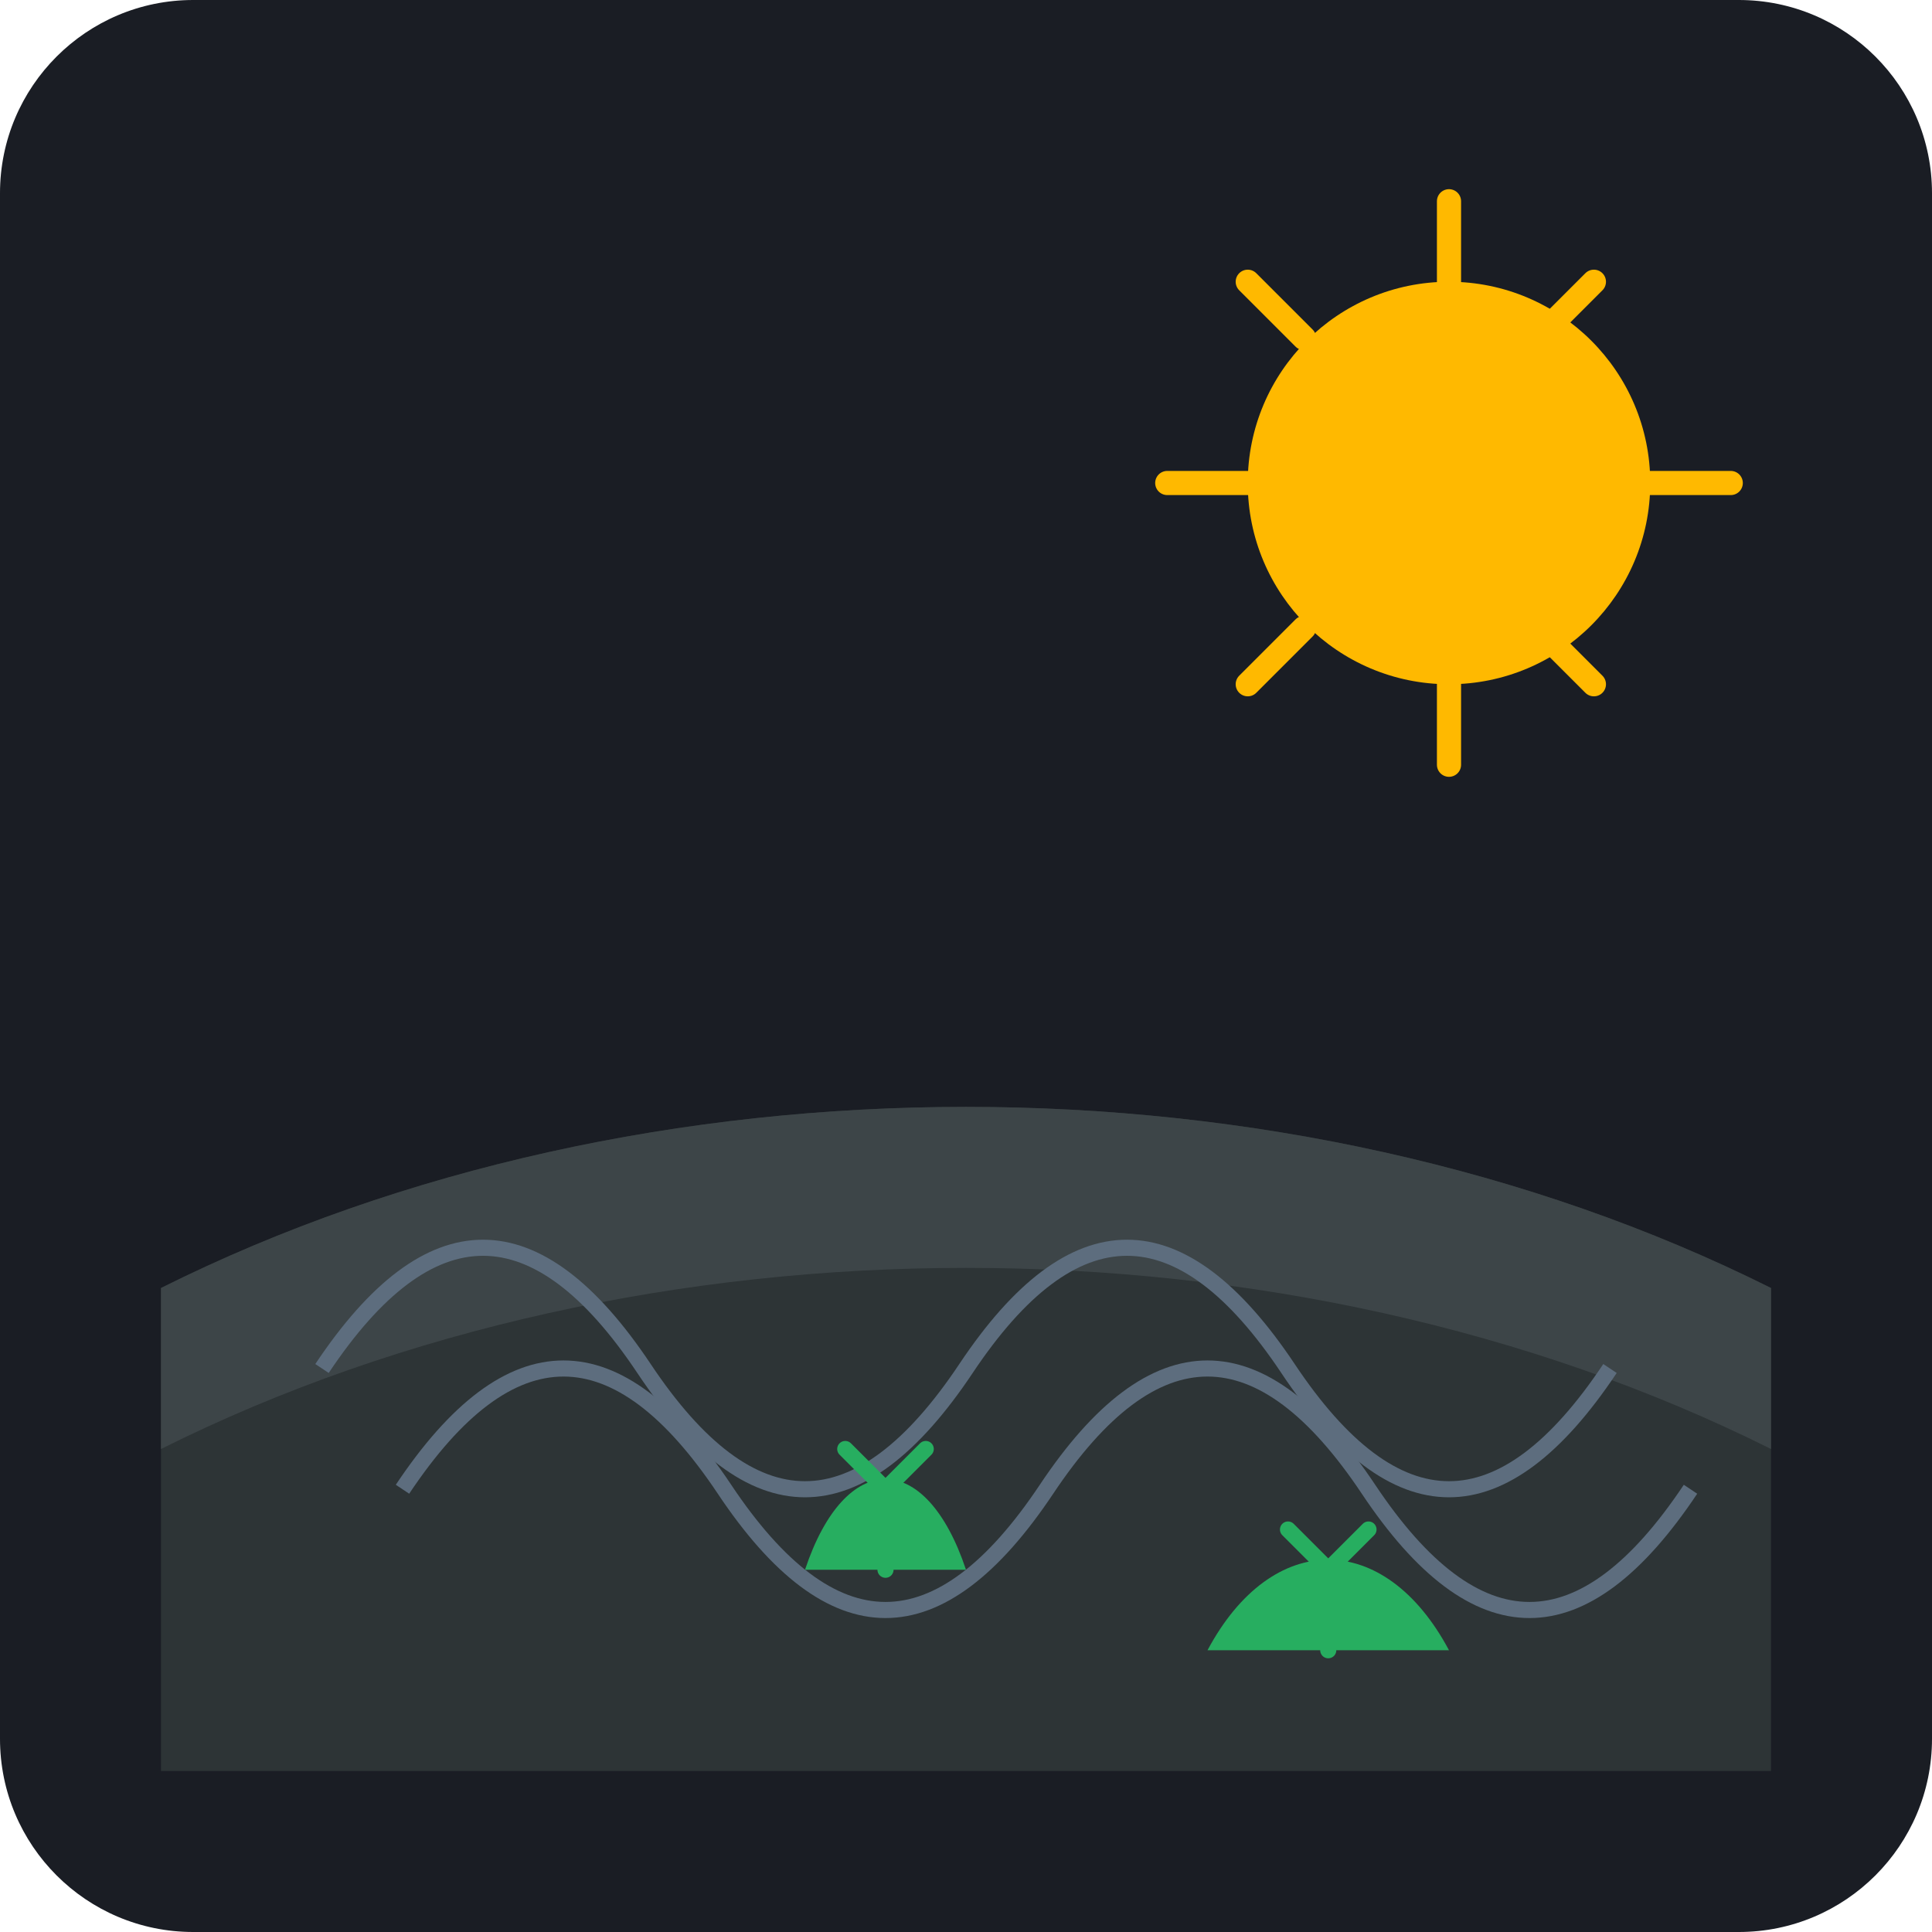
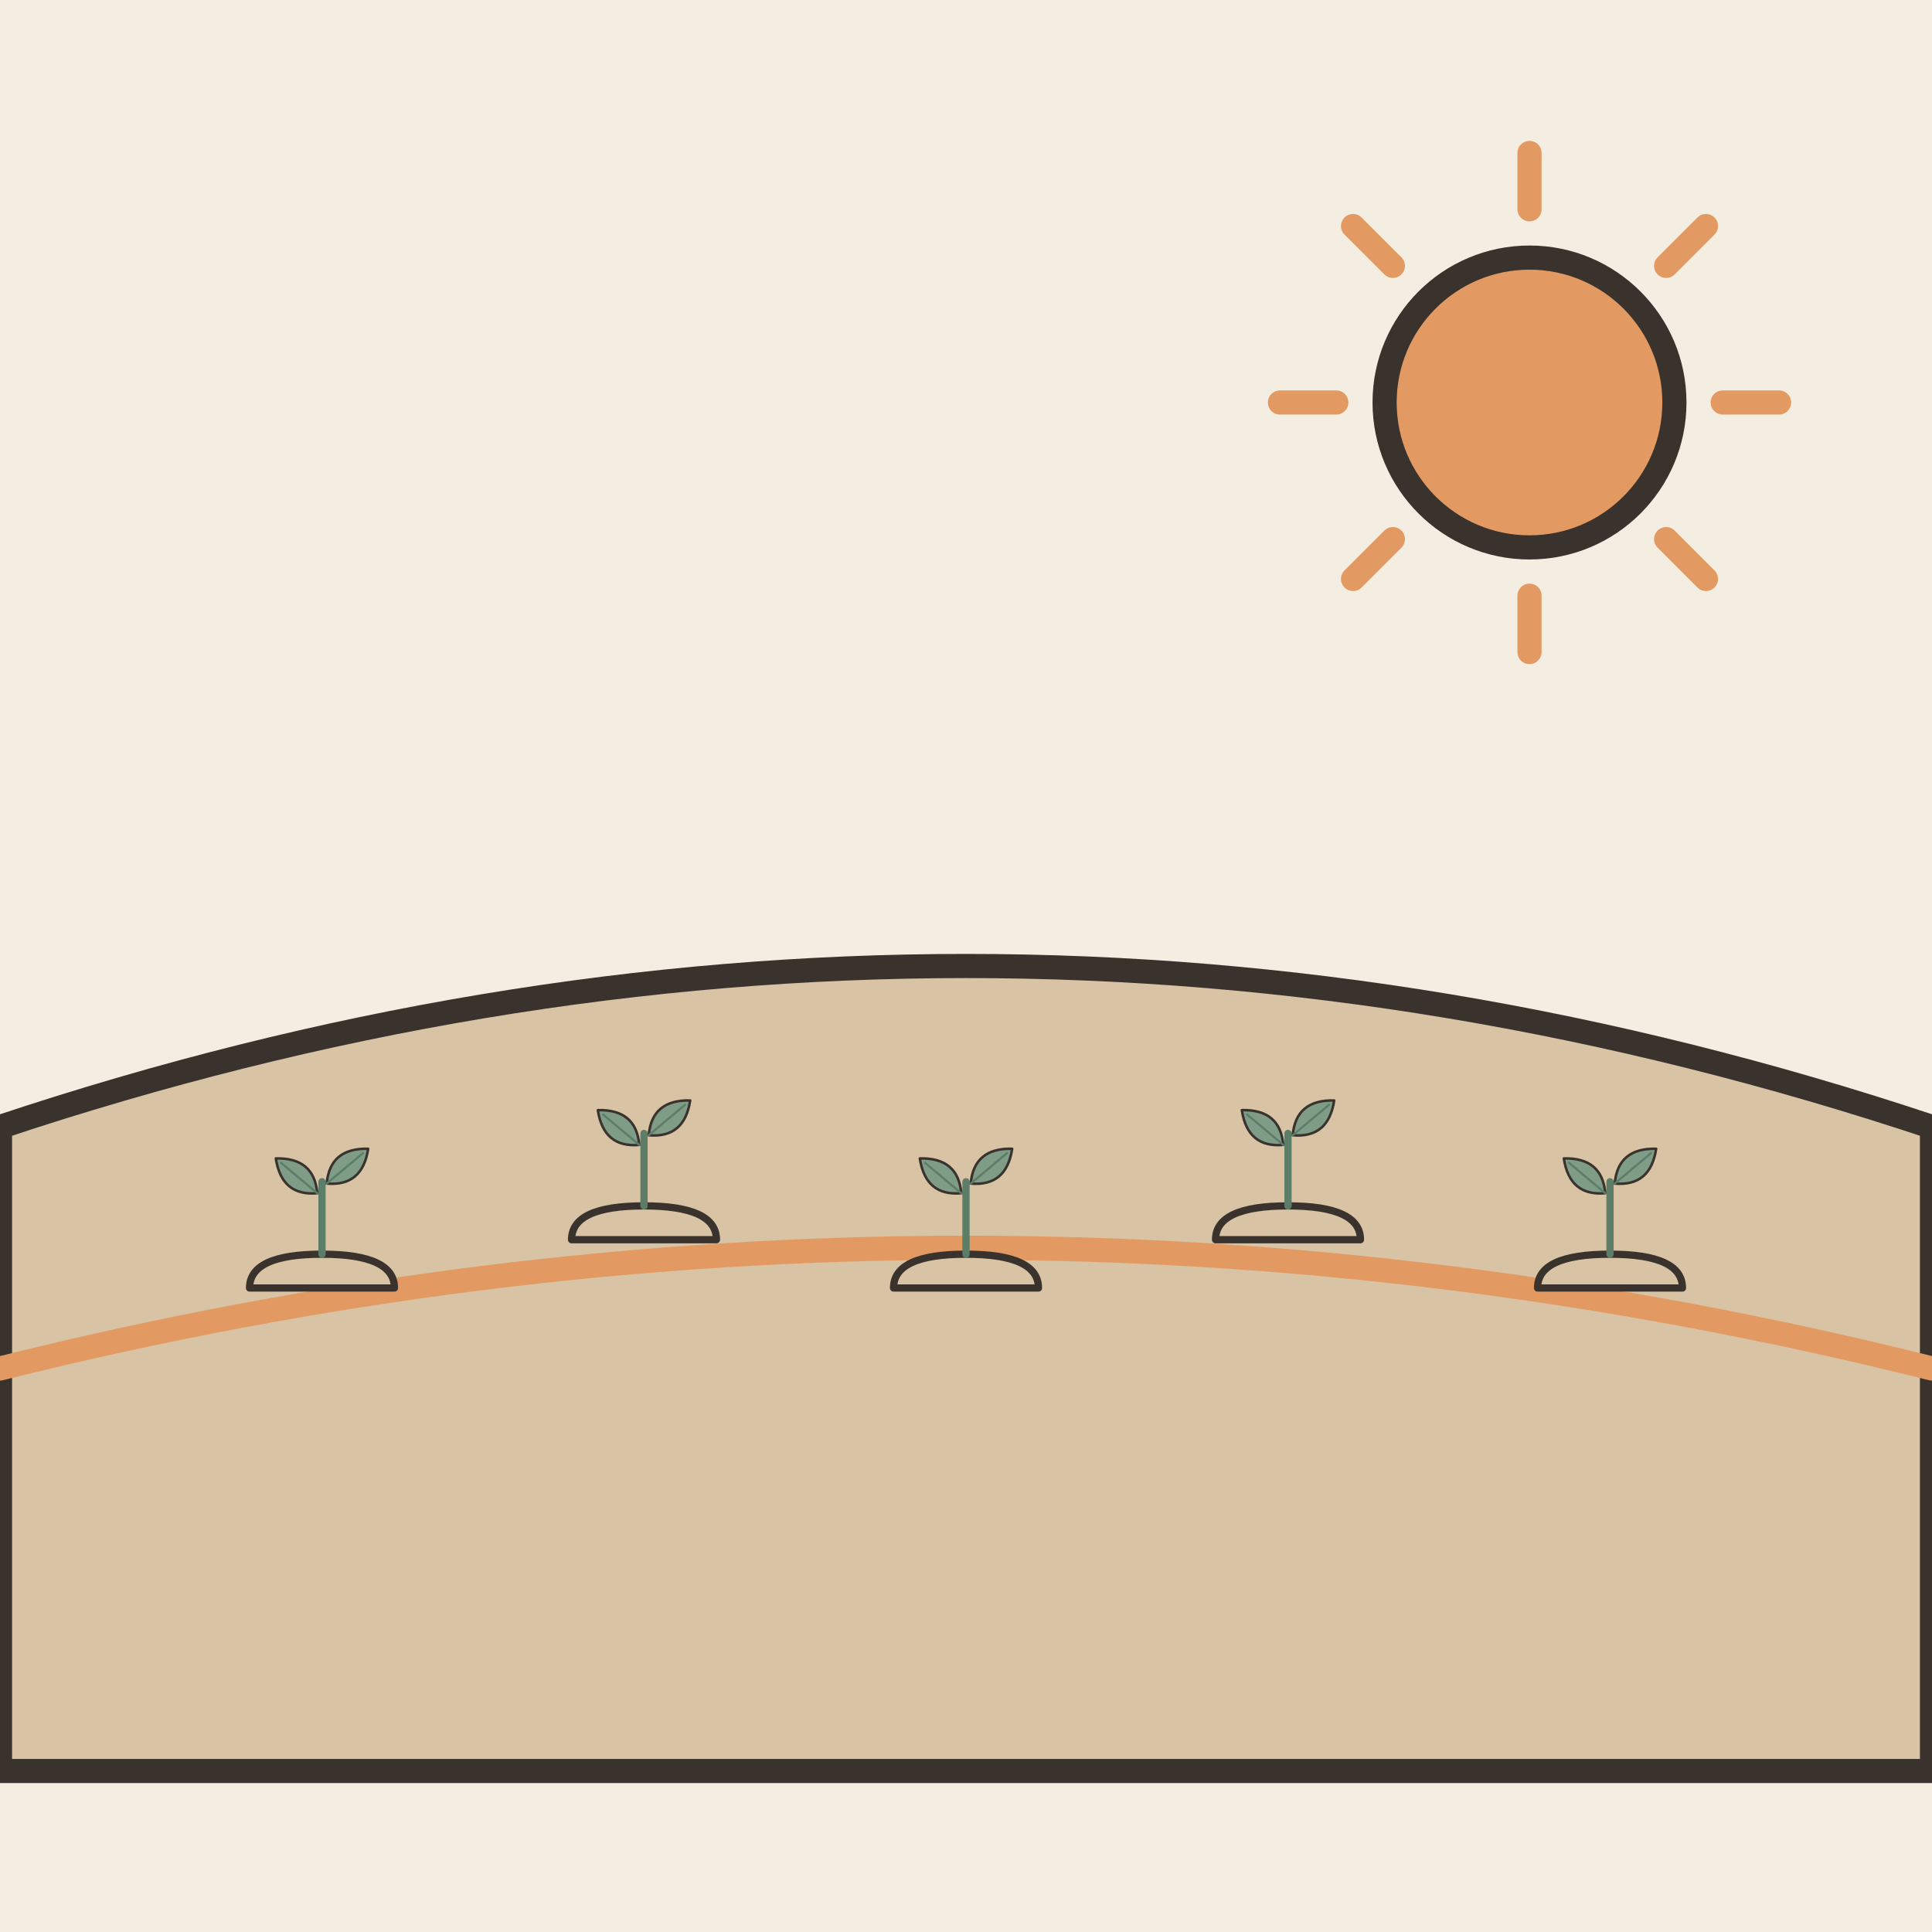
- <svg xmlns="http://www.w3.org/2000/svg" viewBox="0 0 240 240">
-   <rect width="240" height="240" rx="24" fill="#1A1D24" />
-   <path d="M20 160 C 80 130, 160 130, 220 160 L 220 220 L 20 220 Z" fill="#2D3436" />
-   <path d="M20 160 C 80 130, 160 130, 220 160 L 220 180 C 160 150, 80 150, 20 180 Z" fill="#3D4548" />
-   <circle cx="180" cy="60" r="25" fill="#FFB900" />
-   <path d="M180 25 L 180 35 M180 85 L 180 95 M145 60 L 155 60 M205 60 L 215 60 M155 35 L 162 42 M198 35 L 191 42 M155 85 L 162 78 M198 85 L 191 78" stroke="#FFB900" stroke-width="3" stroke-linecap="round" />
-   <path d="M40 170 Q 60 140, 80 170 T 120 170 T 160 170 T 200 170" stroke="#5D6D7E" stroke-width="2" fill="none" />
-   <path d="M50 185 Q 70 155, 90 185 T 130 185 T 170 185 T 210 185" stroke="#5D6D7E" stroke-width="2" fill="none" />
-   <path d="M100 195 C 105 180, 115 180, 120 195 Z" fill="#27AE60" />
-   <path d="M110 195 L 110 185 M110 185 L 105 180 M110 185 L 115 180" stroke="#27AE60" stroke-width="2" stroke-linecap="round" />
-   <path d="M150 205 C 158 190, 172 190, 180 205 Z" fill="#27AE60" />
-   <path d="M165 205 L 165 195 M165 195 L 160 190 M165 195 L 170 190" stroke="#27AE60" stroke-width="2" stroke-linecap="round" />
+ <svg xmlns="http://www.w3.org/2000/svg" viewBox="0 0 240 240" data-style="editorial">
+   <rect width="240" height="240" fill="#F4EDE2" />
+   <path d="M0 140Q120 100 240 140L240 220L0 220Z" fill="#D8C3A5" stroke="#3A332D" stroke-width="3" stroke-linecap="round" stroke-linejoin="round" />
+   <path d="M0 170Q120 140 240 170" fill="none" stroke="#E39A62" stroke-width="3" stroke-linecap="round" stroke-linejoin="round" />
+   <g transform="translate(40 160) scale(0.3 0.3)">
+     <path d="M-30 0Q-30 -14 0 -14Q30 -14 30 0Z" fill="#D8C3A5" stroke="#3A332D" stroke-width="3" stroke-linecap="round" stroke-linejoin="round" />
+     <path d="M0 -14L0 -44" stroke="#5C7D68" stroke-width="3" stroke-linecap="round" fill="none" />
+     <g transform="translate(-10 -46) rotate(-50) scale(0.35 0.35)">
+       <path d="M0 30Q-30 0 0 -34Q30 0 0 30Z" fill="#7E9C86" stroke="#3A332D" stroke-width="3" stroke-linecap="round" stroke-linejoin="round" />
+       <path d="M0 30L0 -26" stroke="#5C7D68" stroke-width="2.5" stroke-linecap="round" fill="none" />
+     </g>
+     <g transform="translate(10 -50) rotate(50) scale(0.35 0.35)">
+       <path d="M0 30Q-30 0 0 -34Q30 0 0 30Z" fill="#7E9C86" stroke="#3A332D" stroke-width="3" stroke-linecap="round" stroke-linejoin="round" />
+       <path d="M0 30L0 -26" stroke="#5C7D68" stroke-width="2.5" stroke-linecap="round" fill="none" />
+     </g>
+   </g>
+   <g transform="translate(80 154) scale(0.3 0.3)">
+     <path d="M-30 0Q-30 -14 0 -14Q30 -14 30 0Z" fill="#D8C3A5" stroke="#3A332D" stroke-width="3" stroke-linecap="round" stroke-linejoin="round" />
+     <path d="M0 -14L0 -44" stroke="#5C7D68" stroke-width="3" stroke-linecap="round" fill="none" />
+     <g transform="translate(-10 -46) rotate(-50) scale(0.35 0.35)">
+       <path d="M0 30Q-30 0 0 -34Q30 0 0 30Z" fill="#7E9C86" stroke="#3A332D" stroke-width="3" stroke-linecap="round" stroke-linejoin="round" />
+       <path d="M0 30L0 -26" stroke="#5C7D68" stroke-width="2.5" stroke-linecap="round" fill="none" />
+     </g>
+     <g transform="translate(10 -50) rotate(50) scale(0.35 0.35)">
+       <path d="M0 30Q-30 0 0 -34Q30 0 0 30Z" fill="#7E9C86" stroke="#3A332D" stroke-width="3" stroke-linecap="round" stroke-linejoin="round" />
+       <path d="M0 30L0 -26" stroke="#5C7D68" stroke-width="2.5" stroke-linecap="round" fill="none" />
+     </g>
+   </g>
+   <g transform="translate(120 160) scale(0.3 0.3)">
+     <path d="M-30 0Q-30 -14 0 -14Q30 -14 30 0Z" fill="#D8C3A5" stroke="#3A332D" stroke-width="3" stroke-linecap="round" stroke-linejoin="round" />
+     <path d="M0 -14L0 -44" stroke="#5C7D68" stroke-width="3" stroke-linecap="round" fill="none" />
+     <g transform="translate(-10 -46) rotate(-50) scale(0.35 0.35)">
+       <path d="M0 30Q-30 0 0 -34Q30 0 0 30Z" fill="#7E9C86" stroke="#3A332D" stroke-width="3" stroke-linecap="round" stroke-linejoin="round" />
+       <path d="M0 30L0 -26" stroke="#5C7D68" stroke-width="2.5" stroke-linecap="round" fill="none" />
+     </g>
+     <g transform="translate(10 -50) rotate(50) scale(0.35 0.35)">
+       <path d="M0 30Q-30 0 0 -34Q30 0 0 30Z" fill="#7E9C86" stroke="#3A332D" stroke-width="3" stroke-linecap="round" stroke-linejoin="round" />
+       <path d="M0 30L0 -26" stroke="#5C7D68" stroke-width="2.5" stroke-linecap="round" fill="none" />
+     </g>
+   </g>
+   <g transform="translate(160 154) scale(0.3 0.3)">
+     <path d="M-30 0Q-30 -14 0 -14Q30 -14 30 0Z" fill="#D8C3A5" stroke="#3A332D" stroke-width="3" stroke-linecap="round" stroke-linejoin="round" />
+     <path d="M0 -14L0 -44" stroke="#5C7D68" stroke-width="3" stroke-linecap="round" fill="none" />
+     <g transform="translate(-10 -46) rotate(-50) scale(0.35 0.35)">
+       <path d="M0 30Q-30 0 0 -34Q30 0 0 30Z" fill="#7E9C86" stroke="#3A332D" stroke-width="3" stroke-linecap="round" stroke-linejoin="round" />
+       <path d="M0 30L0 -26" stroke="#5C7D68" stroke-width="2.5" stroke-linecap="round" fill="none" />
+     </g>
+     <g transform="translate(10 -50) rotate(50) scale(0.35 0.35)">
+       <path d="M0 30Q-30 0 0 -34Q30 0 0 30Z" fill="#7E9C86" stroke="#3A332D" stroke-width="3" stroke-linecap="round" stroke-linejoin="round" />
+       <path d="M0 30L0 -26" stroke="#5C7D68" stroke-width="2.5" stroke-linecap="round" fill="none" />
+     </g>
+   </g>
+   <g transform="translate(200 160) scale(0.3 0.3)">
+     <path d="M-30 0Q-30 -14 0 -14Q30 -14 30 0Z" fill="#D8C3A5" stroke="#3A332D" stroke-width="3" stroke-linecap="round" stroke-linejoin="round" />
+     <path d="M0 -14L0 -44" stroke="#5C7D68" stroke-width="3" stroke-linecap="round" fill="none" />
+     <g transform="translate(-10 -46) rotate(-50) scale(0.35 0.35)">
+       <path d="M0 30Q-30 0 0 -34Q30 0 0 30Z" fill="#7E9C86" stroke="#3A332D" stroke-width="3" stroke-linecap="round" stroke-linejoin="round" />
+       <path d="M0 30L0 -26" stroke="#5C7D68" stroke-width="2.5" stroke-linecap="round" fill="none" />
+     </g>
+     <g transform="translate(10 -50) rotate(50) scale(0.35 0.35)">
+       <path d="M0 30Q-30 0 0 -34Q30 0 0 30Z" fill="#7E9C86" stroke="#3A332D" stroke-width="3" stroke-linecap="round" stroke-linejoin="round" />
+       <path d="M0 30L0 -26" stroke="#5C7D68" stroke-width="2.5" stroke-linecap="round" fill="none" />
+     </g>
+   </g>
+   <path d="M214 50L221 50" stroke="#E39A62" stroke-width="3" stroke-linecap="round" fill="none" />
+   <path d="M206.971 66.971L211.92 71.92" stroke="#E39A62" stroke-width="3" stroke-linecap="round" fill="none" />
+   <path d="M190 74L190 81" stroke="#E39A62" stroke-width="3" stroke-linecap="round" fill="none" />
+   <path d="M173.029 66.971L168.08 71.92" stroke="#E39A62" stroke-width="3" stroke-linecap="round" fill="none" />
+   <path d="M166 50L159 50" stroke="#E39A62" stroke-width="3" stroke-linecap="round" fill="none" />
+   <path d="M173.029 33.029L168.08 28.08" stroke="#E39A62" stroke-width="3" stroke-linecap="round" fill="none" />
+   <path d="M190 26L190 19" stroke="#E39A62" stroke-width="3" stroke-linecap="round" fill="none" />
+   <path d="M206.971 33.029L211.92 28.08" stroke="#E39A62" stroke-width="3" stroke-linecap="round" fill="none" />
+   <circle cx="190" cy="50" r="18" fill="#E39A62" stroke="#3A332D" stroke-width="3" stroke-linecap="round" stroke-linejoin="round" />
</svg>
